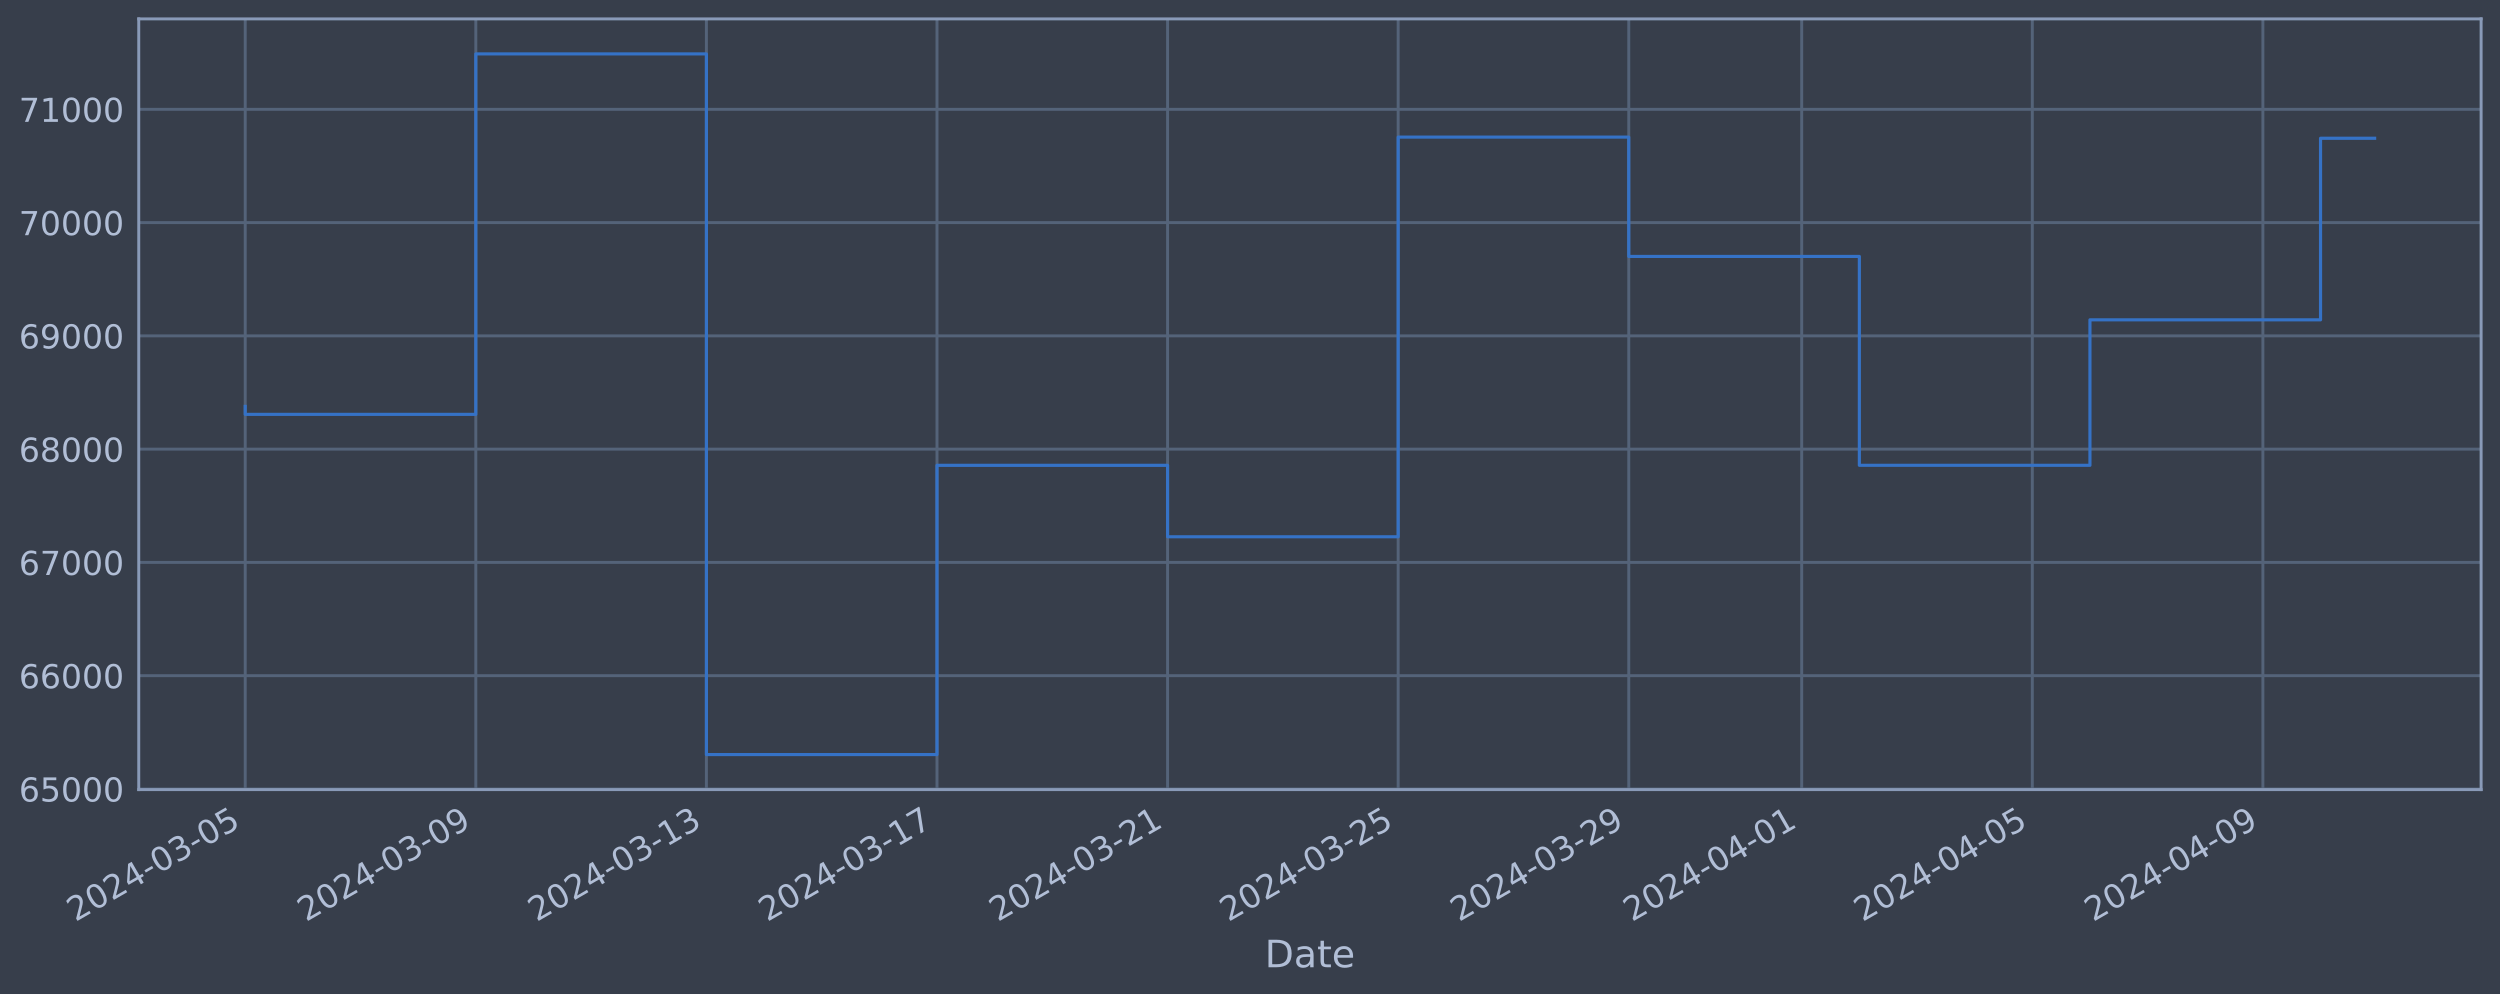
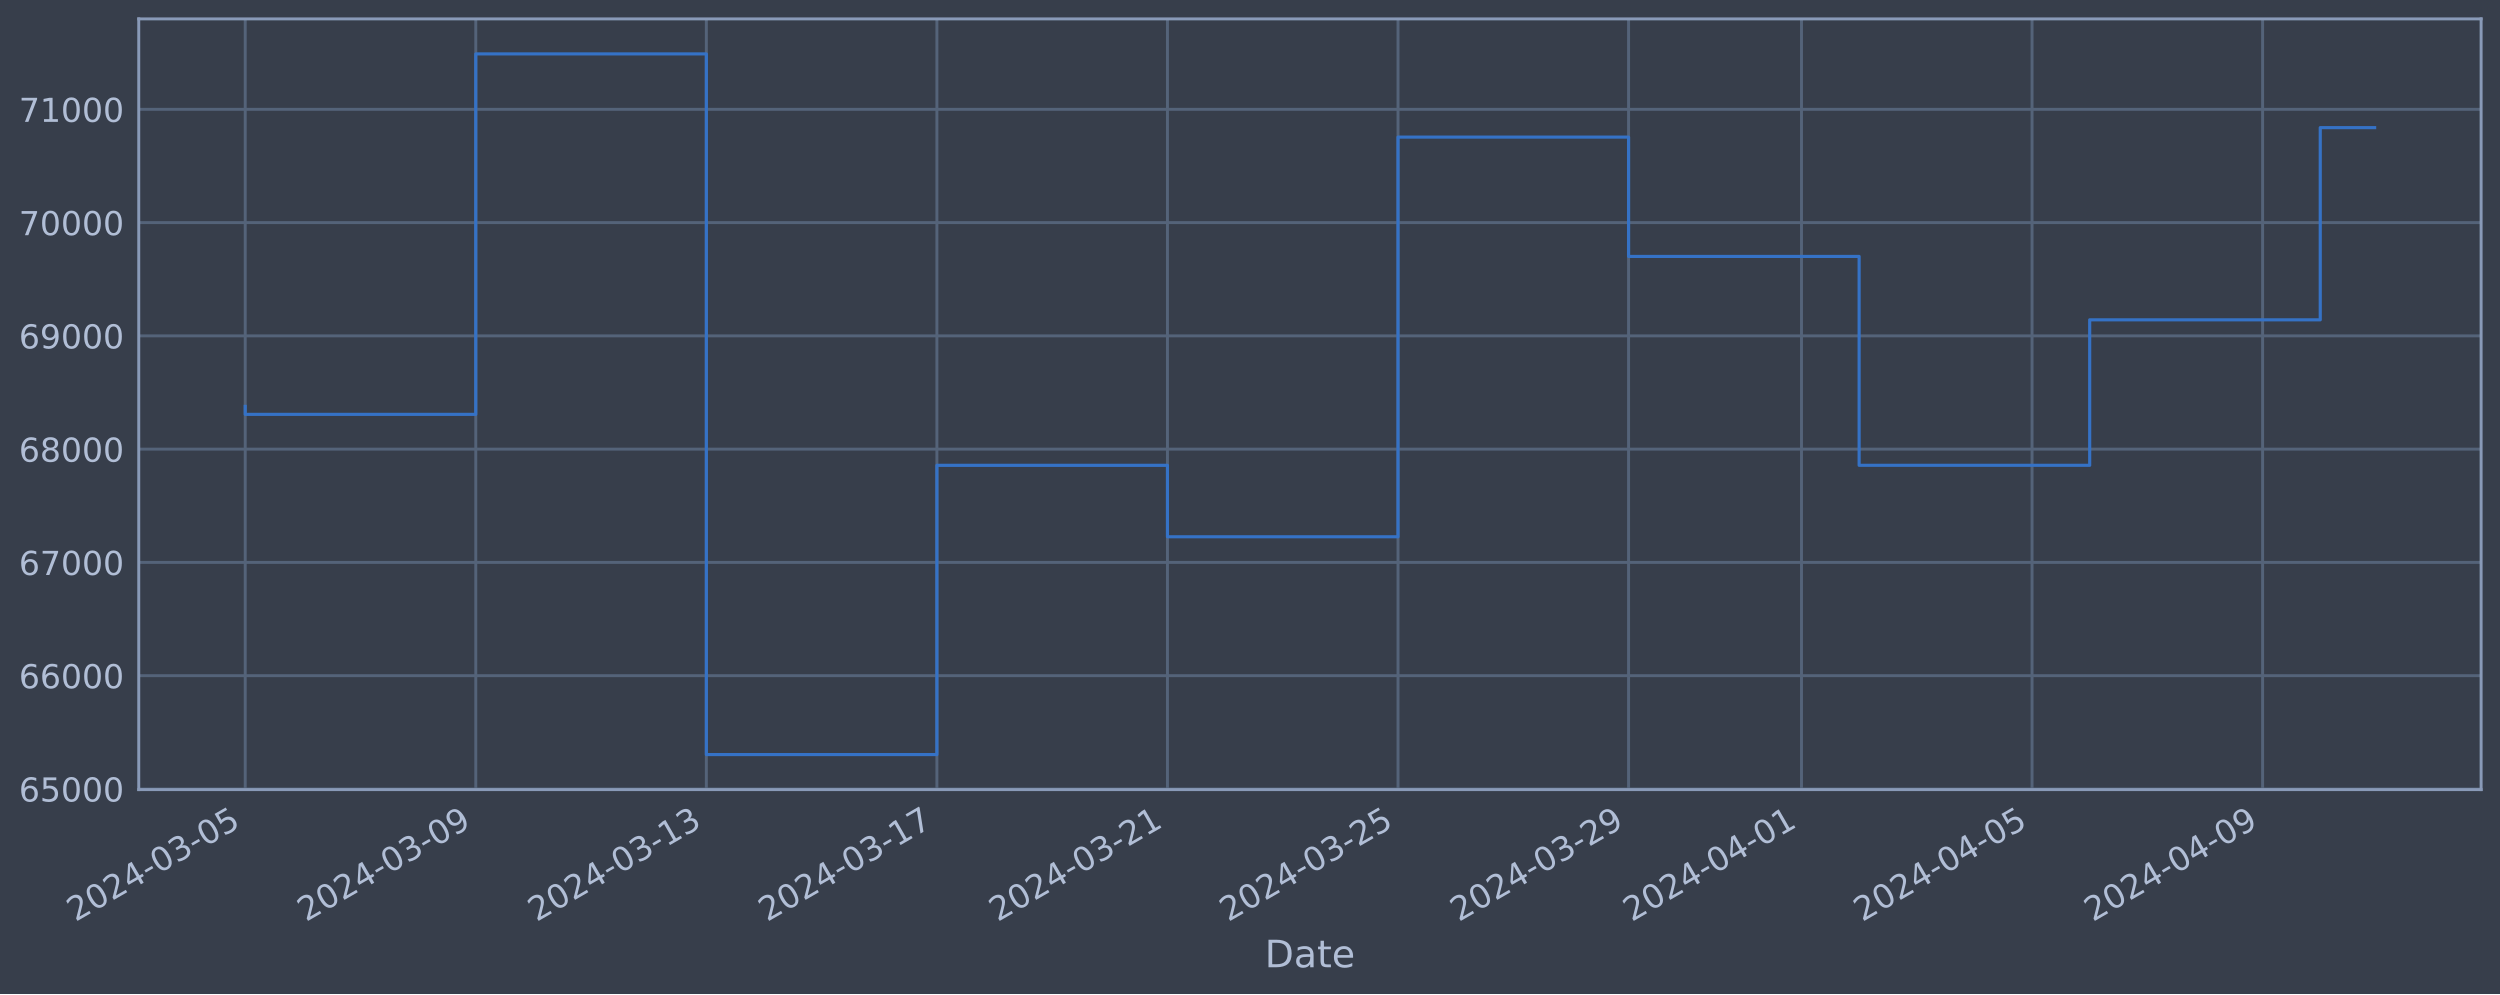
<svg xmlns="http://www.w3.org/2000/svg" xmlns:xlink="http://www.w3.org/1999/xlink" width="952.884pt" height="378.87pt" viewBox="0 0 952.884 378.87" version="1.1">
  <defs>
    <style type="text/css">*{stroke-linejoin: round; stroke-linecap: butt}</style>
  </defs>
  <g id="figure_1">
    <g id="patch_1">
      <path d="M 0 378.87  L 952.884 378.87  L 952.884 0  L 0 0  z " style="fill: #373e4b" />
    </g>
    <g id="axes_1">
      <g id="patch_2">
        <path d="M 52.884 300.96  L 945.684 300.96  L 945.684 7.2  L 52.884 7.2  z " style="fill: #373e4b" />
      </g>
      <g id="matplotlib.axis_1">
        <g id="xtick_1">
          <g id="line2d_1">
-             <path d="M 93.466 300.96  L 93.466 7.2  " clip-path="url(#pb7db49c46b)" style="fill: none; stroke: #546379; stroke-width: 1.12; stroke-linecap: square" />
+             <path d="M 93.466 300.96  L 93.466 7.2  " clip-path="url(#p3139d185cb)" style="fill: none; stroke: #546379; stroke-width: 1.12; stroke-linecap: square" />
          </g>
          <g id="line2d_2" />
          <g id="text_1">
            <g style="fill: #b1bed6" transform="translate(28.74006 351.4642) rotate(-30) scale(0.126 -0.126)">
              <defs>
                <path id="DejaVuSans-32" d="M 1228 531  L 3431 531  L 3431 0  L 469 0  L 469 531  Q 828 903 1448 1529  Q 2069 2156 2228 2338  Q 2531 2678 2651 2914  Q 2772 3150 2772 3378  Q 2772 3750 2511 3984  Q 2250 4219 1831 4219  Q 1534 4219 1204 4116  Q 875 4013 500 3803  L 500 4441  Q 881 4594 1212 4672  Q 1544 4750 1819 4750  Q 2544 4750 2975 4387  Q 3406 4025 3406 3419  Q 3406 3131 3298 2873  Q 3191 2616 2906 2266  Q 2828 2175 2409 1742  Q 1991 1309 1228 531  z " transform="scale(0.015625)" />
                <path id="DejaVuSans-30" d="M 2034 4250  Q 1547 4250 1301 3770  Q 1056 3291 1056 2328  Q 1056 1369 1301 889  Q 1547 409 2034 409  Q 2525 409 2770 889  Q 3016 1369 3016 2328  Q 3016 3291 2770 3770  Q 2525 4250 2034 4250  z M 2034 4750  Q 2819 4750 3233 4129  Q 3647 3509 3647 2328  Q 3647 1150 3233 529  Q 2819 -91 2034 -91  Q 1250 -91 836 529  Q 422 1150 422 2328  Q 422 3509 836 4129  Q 1250 4750 2034 4750  z " transform="scale(0.015625)" />
                <path id="DejaVuSans-34" d="M 2419 4116  L 825 1625  L 2419 1625  L 2419 4116  z M 2253 4666  L 3047 4666  L 3047 1625  L 3713 1625  L 3713 1100  L 3047 1100  L 3047 0  L 2419 0  L 2419 1100  L 313 1100  L 313 1709  L 2253 4666  z " transform="scale(0.015625)" />
                <path id="DejaVuSans-2d" d="M 313 2009  L 1997 2009  L 1997 1497  L 313 1497  L 313 2009  z " transform="scale(0.015625)" />
                <path id="DejaVuSans-33" d="M 2597 2516  Q 3050 2419 3304 2112  Q 3559 1806 3559 1356  Q 3559 666 3084 287  Q 2609 -91 1734 -91  Q 1441 -91 1130 -33  Q 819 25 488 141  L 488 750  Q 750 597 1062 519  Q 1375 441 1716 441  Q 2309 441 2620 675  Q 2931 909 2931 1356  Q 2931 1769 2642 2001  Q 2353 2234 1838 2234  L 1294 2234  L 1294 2753  L 1863 2753  Q 2328 2753 2575 2939  Q 2822 3125 2822 3475  Q 2822 3834 2567 4026  Q 2313 4219 1838 4219  Q 1578 4219 1281 4162  Q 984 4106 628 3988  L 628 4550  Q 988 4650 1302 4700  Q 1616 4750 1894 4750  Q 2613 4750 3031 4423  Q 3450 4097 3450 3541  Q 3450 3153 3228 2886  Q 3006 2619 2597 2516  z " transform="scale(0.015625)" />
                <path id="DejaVuSans-35" d="M 691 4666  L 3169 4666  L 3169 4134  L 1269 4134  L 1269 2991  Q 1406 3038 1543 3061  Q 1681 3084 1819 3084  Q 2600 3084 3056 2656  Q 3513 2228 3513 1497  Q 3513 744 3044 326  Q 2575 -91 1722 -91  Q 1428 -91 1123 -41  Q 819 9 494 109  L 494 744  Q 775 591 1075 516  Q 1375 441 1709 441  Q 2250 441 2565 725  Q 2881 1009 2881 1497  Q 2881 1984 2565 2268  Q 2250 2553 1709 2553  Q 1456 2553 1204 2497  Q 953 2441 691 2322  L 691 4666  z " transform="scale(0.015625)" />
              </defs>
              <use xlink:href="#DejaVuSans-32" />
              <use xlink:href="#DejaVuSans-30" x="63.623" />
              <use xlink:href="#DejaVuSans-32" x="127.246" />
              <use xlink:href="#DejaVuSans-34" x="190.869" />
              <use xlink:href="#DejaVuSans-2d" x="254.492" />
              <use xlink:href="#DejaVuSans-30" x="290.576" />
              <use xlink:href="#DejaVuSans-33" x="354.199" />
              <use xlink:href="#DejaVuSans-2d" x="417.822" />
              <use xlink:href="#DejaVuSans-30" x="453.906" />
              <use xlink:href="#DejaVuSans-35" x="517.529" />
            </g>
          </g>
        </g>
        <g id="xtick_2">
          <g id="line2d_3">
-             <path d="M 181.356 300.96  L 181.356 7.2  " clip-path="url(#pb7db49c46b)" style="fill: none; stroke: #546379; stroke-width: 1.12; stroke-linecap: square" />
+             <path d="M 181.344 300.96  L 181.344 7.2  " clip-path="url(#p3139d185cb)" style="fill: none; stroke: #546379; stroke-width: 1.12; stroke-linecap: square" />
          </g>
          <g id="line2d_4" />
          <g id="text_2">
-             <g style="fill: #b1bed6" transform="translate(116.6305 351.4642) rotate(-30) scale(0.126 -0.126)">
+             <g style="fill: #b1bed6" transform="translate(116.6185 351.4642) rotate(-30) scale(0.126 -0.126)">
              <defs>
                <path id="DejaVuSans-39" d="M 703 97  L 703 672  Q 941 559 1184 500  Q 1428 441 1663 441  Q 2288 441 2617 861  Q 2947 1281 2994 2138  Q 2813 1869 2534 1725  Q 2256 1581 1919 1581  Q 1219 1581 811 2004  Q 403 2428 403 3163  Q 403 3881 828 4315  Q 1253 4750 1959 4750  Q 2769 4750 3195 4129  Q 3622 3509 3622 2328  Q 3622 1225 3098 567  Q 2575 -91 1691 -91  Q 1453 -91 1209 -44  Q 966 3 703 97  z M 1959 2075  Q 2384 2075 2632 2365  Q 2881 2656 2881 3163  Q 2881 3666 2632 3958  Q 2384 4250 1959 4250  Q 1534 4250 1286 3958  Q 1038 3666 1038 3163  Q 1038 2656 1286 2365  Q 1534 2075 1959 2075  z " transform="scale(0.015625)" />
              </defs>
              <use xlink:href="#DejaVuSans-32" />
              <use xlink:href="#DejaVuSans-30" x="63.623" />
              <use xlink:href="#DejaVuSans-32" x="127.246" />
              <use xlink:href="#DejaVuSans-34" x="190.869" />
              <use xlink:href="#DejaVuSans-2d" x="254.492" />
              <use xlink:href="#DejaVuSans-30" x="290.576" />
              <use xlink:href="#DejaVuSans-33" x="354.199" />
              <use xlink:href="#DejaVuSans-2d" x="417.822" />
              <use xlink:href="#DejaVuSans-30" x="453.906" />
              <use xlink:href="#DejaVuSans-39" x="517.529" />
            </g>
          </g>
        </g>
        <g id="xtick_3">
          <g id="line2d_5">
-             <path d="M 269.247 300.96  L 269.247 7.2  " clip-path="url(#pb7db49c46b)" style="fill: none; stroke: #546379; stroke-width: 1.12; stroke-linecap: square" />
+             <path d="M 269.222 300.96  L 269.222 7.2  " clip-path="url(#p3139d185cb)" style="fill: none; stroke: #546379; stroke-width: 1.12; stroke-linecap: square" />
          </g>
          <g id="line2d_6" />
          <g id="text_3">
-             <g style="fill: #b1bed6" transform="translate(204.521 351.4642) rotate(-30) scale(0.126 -0.126)">
+             <g style="fill: #b1bed6" transform="translate(204.4969 351.4642) rotate(-30) scale(0.126 -0.126)">
              <defs>
                <path id="DejaVuSans-31" d="M 794 531  L 1825 531  L 1825 4091  L 703 3866  L 703 4441  L 1819 4666  L 2450 4666  L 2450 531  L 3481 531  L 3481 0  L 794 0  L 794 531  z " transform="scale(0.015625)" />
              </defs>
              <use xlink:href="#DejaVuSans-32" />
              <use xlink:href="#DejaVuSans-30" x="63.623" />
              <use xlink:href="#DejaVuSans-32" x="127.246" />
              <use xlink:href="#DejaVuSans-34" x="190.869" />
              <use xlink:href="#DejaVuSans-2d" x="254.492" />
              <use xlink:href="#DejaVuSans-30" x="290.576" />
              <use xlink:href="#DejaVuSans-33" x="354.199" />
              <use xlink:href="#DejaVuSans-2d" x="417.822" />
              <use xlink:href="#DejaVuSans-31" x="453.906" />
              <use xlink:href="#DejaVuSans-33" x="517.529" />
            </g>
          </g>
        </g>
        <g id="xtick_4">
          <g id="line2d_7">
-             <path d="M 357.137 300.96  L 357.137 7.2  " clip-path="url(#pb7db49c46b)" style="fill: none; stroke: #546379; stroke-width: 1.12; stroke-linecap: square" />
+             <path d="M 357.101 300.96  L 357.101 7.2  " clip-path="url(#p3139d185cb)" style="fill: none; stroke: #546379; stroke-width: 1.12; stroke-linecap: square" />
          </g>
          <g id="line2d_8" />
          <g id="text_4">
-             <g style="fill: #b1bed6" transform="translate(292.4115 351.4642) rotate(-30) scale(0.126 -0.126)">
+             <g style="fill: #b1bed6" transform="translate(292.3753 351.4642) rotate(-30) scale(0.126 -0.126)">
              <defs>
                <path id="DejaVuSans-37" d="M 525 4666  L 3525 4666  L 3525 4397  L 1831 0  L 1172 0  L 2766 4134  L 525 4134  L 525 4666  z " transform="scale(0.015625)" />
              </defs>
              <use xlink:href="#DejaVuSans-32" />
              <use xlink:href="#DejaVuSans-30" x="63.623" />
              <use xlink:href="#DejaVuSans-32" x="127.246" />
              <use xlink:href="#DejaVuSans-34" x="190.869" />
              <use xlink:href="#DejaVuSans-2d" x="254.492" />
              <use xlink:href="#DejaVuSans-30" x="290.576" />
              <use xlink:href="#DejaVuSans-33" x="354.199" />
              <use xlink:href="#DejaVuSans-2d" x="417.822" />
              <use xlink:href="#DejaVuSans-31" x="453.906" />
              <use xlink:href="#DejaVuSans-37" x="517.529" />
            </g>
          </g>
        </g>
        <g id="xtick_5">
          <g id="line2d_9">
-             <path d="M 445.028 300.96  L 445.028 7.2  " clip-path="url(#pb7db49c46b)" style="fill: none; stroke: #546379; stroke-width: 1.12; stroke-linecap: square" />
+             <path d="M 444.979 300.96  L 444.979 7.2  " clip-path="url(#p3139d185cb)" style="fill: none; stroke: #546379; stroke-width: 1.12; stroke-linecap: square" />
          </g>
          <g id="line2d_10" />
          <g id="text_5">
-             <g style="fill: #b1bed6" transform="translate(380.302 351.4642) rotate(-30) scale(0.126 -0.126)">
+             <g style="fill: #b1bed6" transform="translate(380.2537 351.4642) rotate(-30) scale(0.126 -0.126)">
              <use xlink:href="#DejaVuSans-32" />
              <use xlink:href="#DejaVuSans-30" x="63.623" />
              <use xlink:href="#DejaVuSans-32" x="127.246" />
              <use xlink:href="#DejaVuSans-34" x="190.869" />
              <use xlink:href="#DejaVuSans-2d" x="254.492" />
              <use xlink:href="#DejaVuSans-30" x="290.576" />
              <use xlink:href="#DejaVuSans-33" x="354.199" />
              <use xlink:href="#DejaVuSans-2d" x="417.822" />
              <use xlink:href="#DejaVuSans-32" x="453.906" />
              <use xlink:href="#DejaVuSans-31" x="517.529" />
            </g>
          </g>
        </g>
        <g id="xtick_6">
          <g id="line2d_11">
-             <path d="M 532.918 300.96  L 532.918 7.2  " clip-path="url(#pb7db49c46b)" style="fill: none; stroke: #546379; stroke-width: 1.12; stroke-linecap: square" />
+             <path d="M 532.858 300.96  L 532.858 7.2  " clip-path="url(#p3139d185cb)" style="fill: none; stroke: #546379; stroke-width: 1.12; stroke-linecap: square" />
          </g>
          <g id="line2d_12" />
          <g id="text_6">
-             <g style="fill: #b1bed6" transform="translate(468.1925 351.4642) rotate(-30) scale(0.126 -0.126)">
+             <g style="fill: #b1bed6" transform="translate(468.1321 351.4642) rotate(-30) scale(0.126 -0.126)">
              <use xlink:href="#DejaVuSans-32" />
              <use xlink:href="#DejaVuSans-30" x="63.623" />
              <use xlink:href="#DejaVuSans-32" x="127.246" />
              <use xlink:href="#DejaVuSans-34" x="190.869" />
              <use xlink:href="#DejaVuSans-2d" x="254.492" />
              <use xlink:href="#DejaVuSans-30" x="290.576" />
              <use xlink:href="#DejaVuSans-33" x="354.199" />
              <use xlink:href="#DejaVuSans-2d" x="417.822" />
              <use xlink:href="#DejaVuSans-32" x="453.906" />
              <use xlink:href="#DejaVuSans-35" x="517.529" />
            </g>
          </g>
        </g>
        <g id="xtick_7">
          <g id="line2d_13">
-             <path d="M 620.808 300.96  L 620.808 7.2  " clip-path="url(#pb7db49c46b)" style="fill: none; stroke: #546379; stroke-width: 1.12; stroke-linecap: square" />
+             <path d="M 620.736 300.96  L 620.736 7.2  " clip-path="url(#p3139d185cb)" style="fill: none; stroke: #546379; stroke-width: 1.12; stroke-linecap: square" />
          </g>
          <g id="line2d_14" />
          <g id="text_7">
-             <g style="fill: #b1bed6" transform="translate(556.083 351.4642) rotate(-30) scale(0.126 -0.126)">
+             <g style="fill: #b1bed6" transform="translate(556.0105 351.4642) rotate(-30) scale(0.126 -0.126)">
              <use xlink:href="#DejaVuSans-32" />
              <use xlink:href="#DejaVuSans-30" x="63.623" />
              <use xlink:href="#DejaVuSans-32" x="127.246" />
              <use xlink:href="#DejaVuSans-34" x="190.869" />
              <use xlink:href="#DejaVuSans-2d" x="254.492" />
              <use xlink:href="#DejaVuSans-30" x="290.576" />
              <use xlink:href="#DejaVuSans-33" x="354.199" />
              <use xlink:href="#DejaVuSans-2d" x="417.822" />
              <use xlink:href="#DejaVuSans-32" x="453.906" />
              <use xlink:href="#DejaVuSans-39" x="517.529" />
            </g>
          </g>
        </g>
        <g id="xtick_8">
          <g id="line2d_15">
-             <path d="M 686.726 300.96  L 686.726 7.2  " clip-path="url(#pb7db49c46b)" style="fill: none; stroke: #546379; stroke-width: 1.12; stroke-linecap: square" />
+             <path d="M 686.645 300.96  L 686.645 7.2  " clip-path="url(#p3139d185cb)" style="fill: none; stroke: #546379; stroke-width: 1.12; stroke-linecap: square" />
          </g>
          <g id="line2d_16" />
          <g id="text_8">
-             <g style="fill: #b1bed6" transform="translate(622.0009 351.4642) rotate(-30) scale(0.126 -0.126)">
+             <g style="fill: #b1bed6" transform="translate(621.9193 351.4642) rotate(-30) scale(0.126 -0.126)">
              <use xlink:href="#DejaVuSans-32" />
              <use xlink:href="#DejaVuSans-30" x="63.623" />
              <use xlink:href="#DejaVuSans-32" x="127.246" />
              <use xlink:href="#DejaVuSans-34" x="190.869" />
              <use xlink:href="#DejaVuSans-2d" x="254.492" />
              <use xlink:href="#DejaVuSans-30" x="290.576" />
              <use xlink:href="#DejaVuSans-34" x="354.199" />
              <use xlink:href="#DejaVuSans-2d" x="417.822" />
              <use xlink:href="#DejaVuSans-30" x="453.906" />
              <use xlink:href="#DejaVuSans-31" x="517.529" />
            </g>
          </g>
        </g>
        <g id="xtick_9">
          <g id="line2d_17">
-             <path d="M 774.617 300.96  L 774.617 7.2  " clip-path="url(#pb7db49c46b)" style="fill: none; stroke: #546379; stroke-width: 1.12; stroke-linecap: square" />
+             <path d="M 774.523 300.96  L 774.523 7.2  " clip-path="url(#p3139d185cb)" style="fill: none; stroke: #546379; stroke-width: 1.12; stroke-linecap: square" />
          </g>
          <g id="line2d_18" />
          <g id="text_9">
-             <g style="fill: #b1bed6" transform="translate(709.8913 351.4642) rotate(-30) scale(0.126 -0.126)">
+             <g style="fill: #b1bed6" transform="translate(709.7977 351.4642) rotate(-30) scale(0.126 -0.126)">
              <use xlink:href="#DejaVuSans-32" />
              <use xlink:href="#DejaVuSans-30" x="63.623" />
              <use xlink:href="#DejaVuSans-32" x="127.246" />
              <use xlink:href="#DejaVuSans-34" x="190.869" />
              <use xlink:href="#DejaVuSans-2d" x="254.492" />
              <use xlink:href="#DejaVuSans-30" x="290.576" />
              <use xlink:href="#DejaVuSans-34" x="354.199" />
              <use xlink:href="#DejaVuSans-2d" x="417.822" />
              <use xlink:href="#DejaVuSans-30" x="453.906" />
              <use xlink:href="#DejaVuSans-35" x="517.529" />
            </g>
          </g>
        </g>
        <g id="xtick_10">
          <g id="line2d_19">
-             <path d="M 862.507 300.96  L 862.507 7.2  " clip-path="url(#pb7db49c46b)" style="fill: none; stroke: #546379; stroke-width: 1.12; stroke-linecap: square" />
+             <path d="M 862.402 300.96  L 862.402 7.2  " clip-path="url(#p3139d185cb)" style="fill: none; stroke: #546379; stroke-width: 1.12; stroke-linecap: square" />
          </g>
          <g id="line2d_20" />
          <g id="text_10">
-             <g style="fill: #b1bed6" transform="translate(797.7818 351.4642) rotate(-30) scale(0.126 -0.126)">
+             <g style="fill: #b1bed6" transform="translate(797.6761 351.4642) rotate(-30) scale(0.126 -0.126)">
              <use xlink:href="#DejaVuSans-32" />
              <use xlink:href="#DejaVuSans-30" x="63.623" />
              <use xlink:href="#DejaVuSans-32" x="127.246" />
              <use xlink:href="#DejaVuSans-34" x="190.869" />
              <use xlink:href="#DejaVuSans-2d" x="254.492" />
              <use xlink:href="#DejaVuSans-30" x="290.576" />
              <use xlink:href="#DejaVuSans-34" x="354.199" />
              <use xlink:href="#DejaVuSans-2d" x="417.822" />
              <use xlink:href="#DejaVuSans-30" x="453.906" />
              <use xlink:href="#DejaVuSans-39" x="517.529" />
            </g>
          </g>
        </g>
        <g id="text_11">
          <g style="fill: #b1bed6" transform="translate(482.0746 368.6753) scale(0.144 -0.144)">
            <defs>
              <path id="DejaVuSans-44" d="M 1259 4147  L 1259 519  L 2022 519  Q 2988 519 3436 956  Q 3884 1394 3884 2338  Q 3884 3275 3436 3711  Q 2988 4147 2022 4147  L 1259 4147  z M 628 4666  L 1925 4666  Q 3281 4666 3915 4102  Q 4550 3538 4550 2338  Q 4550 1131 3912 565  Q 3275 0 1925 0  L 628 0  L 628 4666  z " transform="scale(0.015625)" />
              <path id="DejaVuSans-61" d="M 2194 1759  Q 1497 1759 1228 1600  Q 959 1441 959 1056  Q 959 750 1161 570  Q 1363 391 1709 391  Q 2188 391 2477 730  Q 2766 1069 2766 1631  L 2766 1759  L 2194 1759  z M 3341 1997  L 3341 0  L 2766 0  L 2766 531  Q 2569 213 2275 61  Q 1981 -91 1556 -91  Q 1019 -91 701 211  Q 384 513 384 1019  Q 384 1609 779 1909  Q 1175 2209 1959 2209  L 2766 2209  L 2766 2266  Q 2766 2663 2505 2880  Q 2244 3097 1772 3097  Q 1472 3097 1187 3025  Q 903 2953 641 2809  L 641 3341  Q 956 3463 1253 3523  Q 1550 3584 1831 3584  Q 2591 3584 2966 3190  Q 3341 2797 3341 1997  z " transform="scale(0.015625)" />
              <path id="DejaVuSans-74" d="M 1172 4494  L 1172 3500  L 2356 3500  L 2356 3053  L 1172 3053  L 1172 1153  Q 1172 725 1289 603  Q 1406 481 1766 481  L 2356 481  L 2356 0  L 1766 0  Q 1100 0 847 248  Q 594 497 594 1153  L 594 3053  L 172 3053  L 172 3500  L 594 3500  L 594 4494  L 1172 4494  z " transform="scale(0.015625)" />
              <path id="DejaVuSans-65" d="M 3597 1894  L 3597 1613  L 953 1613  Q 991 1019 1311 708  Q 1631 397 2203 397  Q 2534 397 2845 478  Q 3156 559 3463 722  L 3463 178  Q 3153 47 2828 -22  Q 2503 -91 2169 -91  Q 1331 -91 842 396  Q 353 884 353 1716  Q 353 2575 817 3079  Q 1281 3584 2069 3584  Q 2775 3584 3186 3129  Q 3597 2675 3597 1894  z M 3022 2063  Q 3016 2534 2758 2815  Q 2500 3097 2075 3097  Q 1594 3097 1305 2825  Q 1016 2553 972 2059  L 3022 2063  z " transform="scale(0.015625)" />
            </defs>
            <use xlink:href="#DejaVuSans-44" />
            <use xlink:href="#DejaVuSans-61" x="77.002" />
            <use xlink:href="#DejaVuSans-74" x="138.281" />
            <use xlink:href="#DejaVuSans-65" x="177.49" />
          </g>
        </g>
      </g>
      <g id="matplotlib.axis_2">
        <g id="ytick_1">
          <g id="line2d_21">
-             <path d="M 52.884 300.718  L 945.684 300.718  " clip-path="url(#pb7db49c46b)" style="fill: none; stroke: #546379; stroke-width: 1.12; stroke-linecap: square" />
+             <path d="M 52.884 300.718  L 945.684 300.718  " clip-path="url(#p3139d185cb)" style="fill: none; stroke: #546379; stroke-width: 1.12; stroke-linecap: square" />
          </g>
          <g id="line2d_22" />
          <g id="text_12">
            <g style="fill: #b1bed6" transform="translate(7.2 305.5049) scale(0.126 -0.126)">
              <defs>
                <path id="DejaVuSans-36" d="M 2113 2584  Q 1688 2584 1439 2293  Q 1191 2003 1191 1497  Q 1191 994 1439 701  Q 1688 409 2113 409  Q 2538 409 2786 701  Q 3034 994 3034 1497  Q 3034 2003 2786 2293  Q 2538 2584 2113 2584  z M 3366 4563  L 3366 3988  Q 3128 4100 2886 4159  Q 2644 4219 2406 4219  Q 1781 4219 1451 3797  Q 1122 3375 1075 2522  Q 1259 2794 1537 2939  Q 1816 3084 2150 3084  Q 2853 3084 3261 2657  Q 3669 2231 3669 1497  Q 3669 778 3244 343  Q 2819 -91 2113 -91  Q 1303 -91 875 529  Q 447 1150 447 2328  Q 447 3434 972 4092  Q 1497 4750 2381 4750  Q 2619 4750 2861 4703  Q 3103 4656 3366 4563  z " transform="scale(0.015625)" />
              </defs>
              <use xlink:href="#DejaVuSans-36" />
              <use xlink:href="#DejaVuSans-35" x="63.623" />
              <use xlink:href="#DejaVuSans-30" x="127.246" />
              <use xlink:href="#DejaVuSans-30" x="190.869" />
              <use xlink:href="#DejaVuSans-30" x="254.492" />
            </g>
          </g>
        </g>
        <g id="ytick_2">
          <g id="line2d_23">
-             <path d="M 52.884 257.544  L 945.684 257.544  " clip-path="url(#pb7db49c46b)" style="fill: none; stroke: #546379; stroke-width: 1.12; stroke-linecap: square" />
+             <path d="M 52.884 257.544  L 945.684 257.544  " clip-path="url(#p3139d185cb)" style="fill: none; stroke: #546379; stroke-width: 1.12; stroke-linecap: square" />
          </g>
          <g id="line2d_24" />
          <g id="text_13">
            <g style="fill: #b1bed6" transform="translate(7.2 262.331) scale(0.126 -0.126)">
              <use xlink:href="#DejaVuSans-36" />
              <use xlink:href="#DejaVuSans-36" x="63.623" />
              <use xlink:href="#DejaVuSans-30" x="127.246" />
              <use xlink:href="#DejaVuSans-30" x="190.869" />
              <use xlink:href="#DejaVuSans-30" x="254.492" />
            </g>
          </g>
        </g>
        <g id="ytick_3">
          <g id="line2d_25">
-             <path d="M 52.884 214.37  L 945.684 214.37  " clip-path="url(#pb7db49c46b)" style="fill: none; stroke: #546379; stroke-width: 1.12; stroke-linecap: square" />
+             <path d="M 52.884 214.37  L 945.684 214.37  " clip-path="url(#p3139d185cb)" style="fill: none; stroke: #546379; stroke-width: 1.12; stroke-linecap: square" />
          </g>
          <g id="line2d_26" />
          <g id="text_14">
            <g style="fill: #b1bed6" transform="translate(7.2 219.157) scale(0.126 -0.126)">
              <use xlink:href="#DejaVuSans-36" />
              <use xlink:href="#DejaVuSans-37" x="63.623" />
              <use xlink:href="#DejaVuSans-30" x="127.246" />
              <use xlink:href="#DejaVuSans-30" x="190.869" />
              <use xlink:href="#DejaVuSans-30" x="254.492" />
            </g>
          </g>
        </g>
        <g id="ytick_4">
          <g id="line2d_27">
-             <path d="M 52.884 171.196  L 945.684 171.196  " clip-path="url(#pb7db49c46b)" style="fill: none; stroke: #546379; stroke-width: 1.12; stroke-linecap: square" />
+             <path d="M 52.884 171.196  L 945.684 171.196  " clip-path="url(#p3139d185cb)" style="fill: none; stroke: #546379; stroke-width: 1.12; stroke-linecap: square" />
          </g>
          <g id="line2d_28" />
          <g id="text_15">
            <g style="fill: #b1bed6" transform="translate(7.2 175.9831) scale(0.126 -0.126)">
              <defs>
                <path id="DejaVuSans-38" d="M 2034 2216  Q 1584 2216 1326 1975  Q 1069 1734 1069 1313  Q 1069 891 1326 650  Q 1584 409 2034 409  Q 2484 409 2743 651  Q 3003 894 3003 1313  Q 3003 1734 2745 1975  Q 2488 2216 2034 2216  z M 1403 2484  Q 997 2584 770 2862  Q 544 3141 544 3541  Q 544 4100 942 4425  Q 1341 4750 2034 4750  Q 2731 4750 3128 4425  Q 3525 4100 3525 3541  Q 3525 3141 3298 2862  Q 3072 2584 2669 2484  Q 3125 2378 3379 2068  Q 3634 1759 3634 1313  Q 3634 634 3220 271  Q 2806 -91 2034 -91  Q 1263 -91 848 271  Q 434 634 434 1313  Q 434 1759 690 2068  Q 947 2378 1403 2484  z M 1172 3481  Q 1172 3119 1398 2916  Q 1625 2713 2034 2713  Q 2441 2713 2670 2916  Q 2900 3119 2900 3481  Q 2900 3844 2670 4047  Q 2441 4250 2034 4250  Q 1625 4250 1398 4047  Q 1172 3844 1172 3481  z " transform="scale(0.015625)" />
              </defs>
              <use xlink:href="#DejaVuSans-36" />
              <use xlink:href="#DejaVuSans-38" x="63.623" />
              <use xlink:href="#DejaVuSans-30" x="127.246" />
              <use xlink:href="#DejaVuSans-30" x="190.869" />
              <use xlink:href="#DejaVuSans-30" x="254.492" />
            </g>
          </g>
        </g>
        <g id="ytick_5">
          <g id="line2d_29">
-             <path d="M 52.884 128.022  L 945.684 128.022  " clip-path="url(#pb7db49c46b)" style="fill: none; stroke: #546379; stroke-width: 1.12; stroke-linecap: square" />
+             <path d="M 52.884 128.022  L 945.684 128.022  " clip-path="url(#p3139d185cb)" style="fill: none; stroke: #546379; stroke-width: 1.12; stroke-linecap: square" />
          </g>
          <g id="line2d_30" />
          <g id="text_16">
            <g style="fill: #b1bed6" transform="translate(7.2 132.8092) scale(0.126 -0.126)">
              <use xlink:href="#DejaVuSans-36" />
              <use xlink:href="#DejaVuSans-39" x="63.623" />
              <use xlink:href="#DejaVuSans-30" x="127.246" />
              <use xlink:href="#DejaVuSans-30" x="190.869" />
              <use xlink:href="#DejaVuSans-30" x="254.492" />
            </g>
          </g>
        </g>
        <g id="ytick_6">
          <g id="line2d_31">
-             <path d="M 52.884 84.848  L 945.684 84.848  " clip-path="url(#pb7db49c46b)" style="fill: none; stroke: #546379; stroke-width: 1.12; stroke-linecap: square" />
+             <path d="M 52.884 84.848  L 945.684 84.848  " clip-path="url(#p3139d185cb)" style="fill: none; stroke: #546379; stroke-width: 1.12; stroke-linecap: square" />
          </g>
          <g id="line2d_32" />
          <g id="text_17">
            <g style="fill: #b1bed6" transform="translate(7.2 89.63523) scale(0.126 -0.126)">
              <use xlink:href="#DejaVuSans-37" />
              <use xlink:href="#DejaVuSans-30" x="63.623" />
              <use xlink:href="#DejaVuSans-30" x="127.246" />
              <use xlink:href="#DejaVuSans-30" x="190.869" />
              <use xlink:href="#DejaVuSans-30" x="254.492" />
            </g>
          </g>
        </g>
        <g id="ytick_7">
          <g id="line2d_33">
-             <path d="M 52.884 41.674  L 945.684 41.674  " clip-path="url(#pb7db49c46b)" style="fill: none; stroke: #546379; stroke-width: 1.12; stroke-linecap: square" />
+             <path d="M 52.884 41.674  L 945.684 41.674  " clip-path="url(#p3139d185cb)" style="fill: none; stroke: #546379; stroke-width: 1.12; stroke-linecap: square" />
          </g>
          <g id="line2d_34" />
          <g id="text_18">
            <g style="fill: #b1bed6" transform="translate(7.2 46.4613) scale(0.126 -0.126)">
              <use xlink:href="#DejaVuSans-37" />
              <use xlink:href="#DejaVuSans-31" x="63.623" />
              <use xlink:href="#DejaVuSans-30" x="127.246" />
              <use xlink:href="#DejaVuSans-30" x="190.869" />
              <use xlink:href="#DejaVuSans-30" x="254.492" />
            </g>
          </g>
        </g>
      </g>
      <g id="line2d_35">
-         <path d="M 93.466 154.891  L 93.466 157.946  L 181.356 157.946  L 181.356 20.553  L 269.247 20.553  L 269.247 287.607  L 357.137 287.607  L 357.137 177.362  L 445.028 177.362  L 445.028 204.598  L 532.918 204.598  L 532.918 52.265  L 620.808 52.265  L 620.808 97.744  L 708.699 97.744  L 708.699 177.352  L 796.589 177.352  L 796.589 121.902  L 884.48 121.902  L 884.48 52.704  L 905.102 52.704  " clip-path="url(#pb7db49c46b)" style="fill: none; stroke: #3572c6; stroke-width: 1.2; stroke-linecap: square" />
+         <path d="M 93.466 154.891  L 93.466 157.946  L 181.344 157.946  L 181.344 20.553  L 269.222 20.553  L 269.222 287.607  L 357.101 287.607  L 357.101 177.362  L 444.979 177.362  L 444.979 204.598  L 532.858 204.598  L 532.858 52.265  L 620.736 52.265  L 620.736 97.744  L 708.614 97.744  L 708.614 177.352  L 796.493 177.352  L 796.493 121.902  L 884.371 121.902  L 884.371 48.648  L 905.102 48.648  " clip-path="url(#p3139d185cb)" style="fill: none; stroke: #3572c6; stroke-width: 1.2; stroke-linecap: square" />
      </g>
      <g id="patch_3">
        <path d="M 52.884 300.96  L 52.884 7.2  " style="fill: none; stroke: #899ab8; stroke-width: 1.12; stroke-linejoin: miter; stroke-linecap: square" />
      </g>
      <g id="patch_4">
        <path d="M 945.684 300.96  L 945.684 7.2  " style="fill: none; stroke: #899ab8; stroke-width: 1.12; stroke-linejoin: miter; stroke-linecap: square" />
      </g>
      <g id="patch_5">
        <path d="M 52.884 300.96  L 945.684 300.96  " style="fill: none; stroke: #899ab8; stroke-width: 1.12; stroke-linejoin: miter; stroke-linecap: square" />
      </g>
      <g id="patch_6">
        <path d="M 52.884 7.2  L 945.684 7.2  " style="fill: none; stroke: #899ab8; stroke-width: 1.12; stroke-linejoin: miter; stroke-linecap: square" />
      </g>
    </g>
  </g>
  <defs>
-     <clipPath id="pb7db49c46b">
+     <clipPath id="p3139d185cb">
      <rect x="52.884" y="7.2" width="892.8" height="293.76" />
    </clipPath>
  </defs>
</svg>
